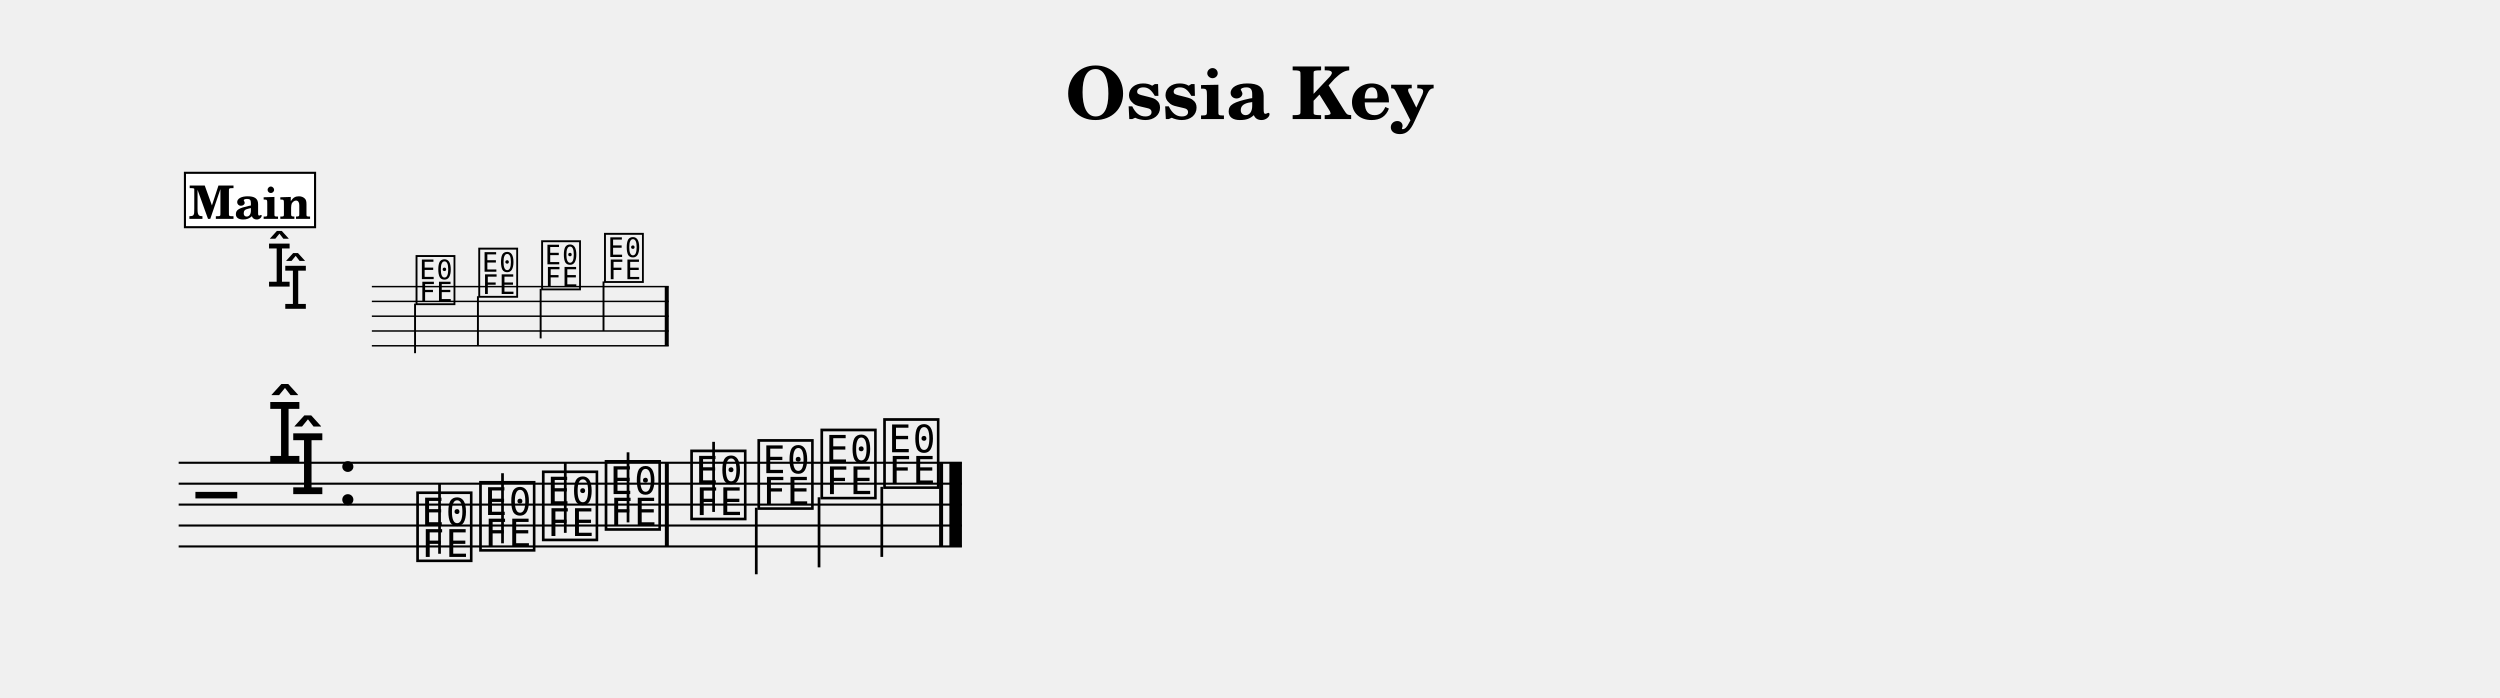
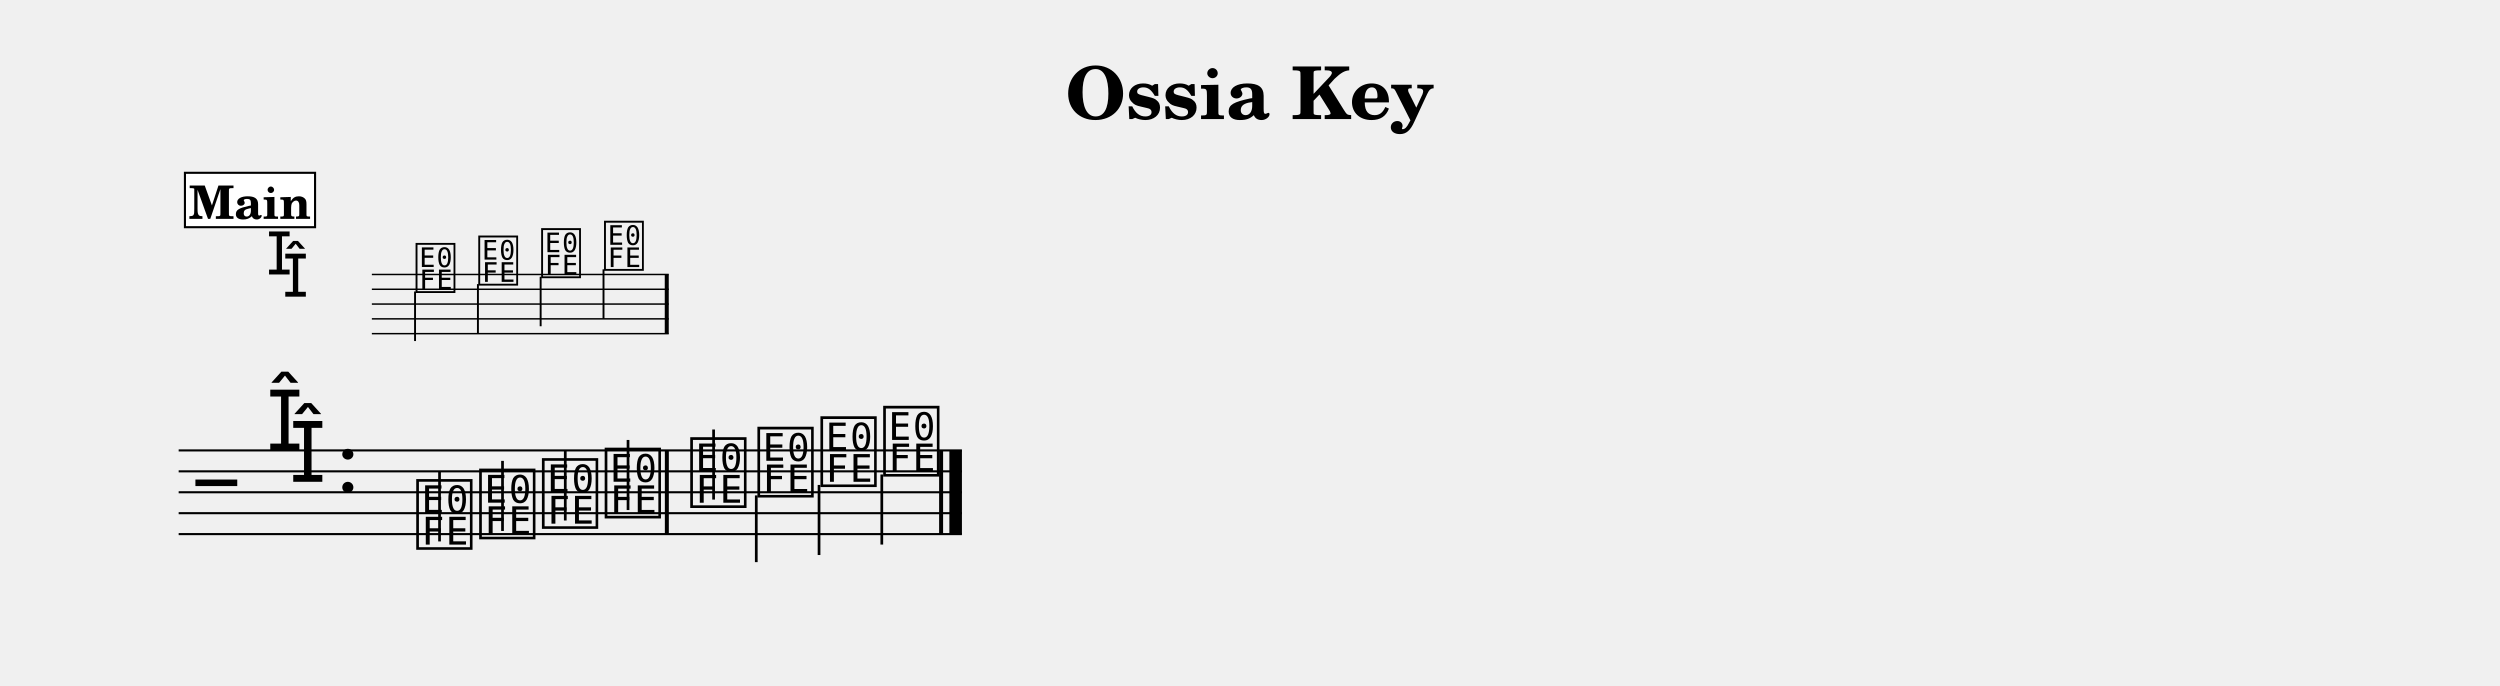
- <svg xmlns="http://www.w3.org/2000/svg" width="1195.0" height="333.6" viewBox="0 0 119.50 33.36" font-family="TeX Gyre Schola, serif">
+ <svg xmlns="http://www.w3.org/2000/svg" width="1195.0" height="327.7" viewBox="0 0 119.50 32.77" font-family="TeX Gyre Schola, serif">
  <style>
  @font-face { font-family: 'Emmentaler'; src: local('Emmentaler'); }
  .music { font-family: 'Emmentaler', serif; }
</style>
  <text x="59.75" y="5.69" font-size="3.49" font-weight="bold" text-anchor="middle" data-pos="589">Ossia Key</text>
  <g transform="translate(8.54,0.00) scale(1,1)">
-     <g transform="translate(0.00,13.70) scale(0.7071,0.7071)">
+     <g transform="translate(0.00,13.12) scale(0.7071,0.7071)">
      <line x1="13.06" y1="0.00" x2="33.13" y2="0.00" stroke="#000000" stroke-width="0.100" />
      <line x1="13.06" y1="1.00" x2="33.13" y2="1.00" stroke="#000000" stroke-width="0.100" />
      <line x1="13.06" y1="2.00" x2="33.13" y2="2.00" stroke="#000000" stroke-width="0.100" />
      <line x1="13.06" y1="3.00" x2="33.13" y2="3.00" stroke="#000000" stroke-width="0.100" />
      <line x1="13.06" y1="4.00" x2="33.13" y2="4.00" stroke="#000000" stroke-width="0.100" />
      <text class="music" x="5.92" y="0.00" font-size="4.00" data-pos="627"></text>
      <text class="music" x="7.02" y="1.50" font-size="4.00" data-pos="627"></text>
      <text class="music" x="15.89" y="1.00" font-size="4.00" data-pos="729"></text>
      <line x1="15.98" y1="1.15" x2="15.98" y2="4.50" stroke="#000000" stroke-width="0.130" />
      <text class="music" x="20.13" y="0.50" font-size="4.00" data-pos="741"></text>
      <line x1="20.23" y1="0.65" x2="20.23" y2="4.00" stroke="#000000" stroke-width="0.130" />
      <text class="music" x="24.38" y="0.00" font-size="4.00" data-pos="744"></text>
      <line x1="24.47" y1="0.15" x2="24.47" y2="3.50" stroke="#000000" stroke-width="0.130" />
      <text class="music" x="28.63" y="-0.50" font-size="4.00" data-pos="749"></text>
      <line x1="28.72" y1="-0.35" x2="28.72" y2="3.00" stroke="#000000" stroke-width="0.130" />
      <rect x="32.86" y="0.00" width="0.27" height="4.00" data-pos="752" />
    </g>
-     <line x1="0.00" y1="22.12" x2="37.44" y2="22.12" stroke="#000000" stroke-width="0.100" />
-     <line x1="0.00" y1="23.12" x2="37.44" y2="23.12" stroke="#000000" stroke-width="0.100" />
-     <line x1="0.00" y1="24.12" x2="37.44" y2="24.12" stroke="#000000" stroke-width="0.100" />
-     <line x1="0.00" y1="25.12" x2="37.44" y2="25.12" stroke="#000000" stroke-width="0.100" />
-     <line x1="0.00" y1="26.12" x2="37.44" y2="26.12" stroke="#000000" stroke-width="0.100" />
-     <text class="music" x="0.80" y="25.12" font-size="4.00"></text>
-     <text class="music" x="4.19" y="22.12" font-size="4.00" data-pos="627"></text>
-     <text class="music" x="5.29" y="23.62" font-size="4.00" data-pos="627"></text>
-     <text class="music" x="7.54" y="24.12" font-size="4.00" data-pos="618"></text>
-     <text class="music" x="11.23" y="26.62" font-size="4.00" data-pos="668"></text>
-     <line x1="12.47" y1="26.47" x2="12.47" y2="23.12" stroke="#000000" stroke-width="0.130" />
-     <text class="music" x="14.24" y="26.12" font-size="4.00" data-pos="679"></text>
-     <line x1="15.48" y1="25.97" x2="15.48" y2="22.62" stroke="#000000" stroke-width="0.130" />
-     <text class="music" x="17.24" y="25.62" font-size="4.00" data-pos="681"></text>
-     <line x1="18.48" y1="25.47" x2="18.48" y2="22.12" stroke="#000000" stroke-width="0.130" />
-     <text class="music" x="20.24" y="25.12" font-size="4.00" data-pos="685"></text>
-     <line x1="21.48" y1="24.97" x2="21.48" y2="21.62" stroke="#000000" stroke-width="0.130" />
-     <text class="music" x="24.33" y="24.62" font-size="4.00" data-pos="689"></text>
-     <line x1="25.57" y1="24.47" x2="25.57" y2="21.12" stroke="#000000" stroke-width="0.130" />
-     <text class="music" x="27.54" y="24.12" font-size="4.00" data-pos="692"></text>
-     <line x1="27.61" y1="24.27" x2="27.61" y2="27.45" stroke="#000000" stroke-width="0.130" />
-     <text class="music" x="30.55" y="23.62" font-size="4.00" data-pos="694"></text>
-     <line x1="30.61" y1="23.77" x2="30.61" y2="27.12" stroke="#000000" stroke-width="0.130" />
-     <text class="music" x="33.55" y="23.12" font-size="4.00" data-pos="699"></text>
-     <line x1="33.61" y1="23.27" x2="33.61" y2="26.62" stroke="#000000" stroke-width="0.130" />
-     <rect x="23.24" y="22.12" width="0.19" height="4.00" data-pos="687" />
-     <rect x="36.35" y="22.12" width="0.19" height="4.00" data-pos="702" />
-     <rect x="36.84" y="22.12" width="0.60" height="4.00" data-pos="702" />
+     <line x1="0.00" y1="21.53" x2="37.44" y2="21.53" stroke="#000000" stroke-width="0.100" />
+     <line x1="0.00" y1="22.53" x2="37.44" y2="22.53" stroke="#000000" stroke-width="0.100" />
+     <line x1="0.00" y1="23.53" x2="37.44" y2="23.53" stroke="#000000" stroke-width="0.100" />
+     <line x1="0.00" y1="24.53" x2="37.44" y2="24.53" stroke="#000000" stroke-width="0.100" />
+     <line x1="0.00" y1="25.53" x2="37.44" y2="25.53" stroke="#000000" stroke-width="0.100" />
+     <text class="music" x="0.80" y="24.53" font-size="4.00"></text>
+     <text class="music" x="4.19" y="21.53" font-size="4.00" data-pos="627"></text>
+     <text class="music" x="5.29" y="23.03" font-size="4.00" data-pos="627"></text>
+     <text class="music" x="7.54" y="23.53" font-size="4.00" data-pos="618"></text>
+     <text class="music" x="11.23" y="26.03" font-size="4.00" data-pos="668"></text>
+     <line x1="12.47" y1="25.88" x2="12.47" y2="22.53" stroke="#000000" stroke-width="0.130" />
+     <text class="music" x="14.24" y="25.53" font-size="4.00" data-pos="679"></text>
+     <line x1="15.48" y1="25.38" x2="15.48" y2="22.03" stroke="#000000" stroke-width="0.130" />
+     <text class="music" x="17.24" y="25.03" font-size="4.00" data-pos="681"></text>
+     <line x1="18.48" y1="24.88" x2="18.48" y2="21.53" stroke="#000000" stroke-width="0.130" />
+     <text class="music" x="20.24" y="24.53" font-size="4.00" data-pos="685"></text>
+     <line x1="21.48" y1="24.38" x2="21.48" y2="21.03" stroke="#000000" stroke-width="0.130" />
+     <text class="music" x="24.33" y="24.03" font-size="4.00" data-pos="689"></text>
+     <line x1="25.57" y1="23.88" x2="25.57" y2="20.53" stroke="#000000" stroke-width="0.130" />
+     <text class="music" x="27.54" y="23.53" font-size="4.00" data-pos="692"></text>
+     <line x1="27.61" y1="23.68" x2="27.61" y2="26.87" stroke="#000000" stroke-width="0.130" />
+     <text class="music" x="30.55" y="23.03" font-size="4.00" data-pos="694"></text>
+     <line x1="30.61" y1="23.18" x2="30.61" y2="26.53" stroke="#000000" stroke-width="0.130" />
+     <text class="music" x="33.55" y="22.53" font-size="4.00" data-pos="699"></text>
+     <line x1="33.61" y1="22.68" x2="33.61" y2="26.03" stroke="#000000" stroke-width="0.130" />
+     <rect x="23.24" y="21.53" width="0.19" height="4.00" data-pos="687" />
+     <rect x="36.35" y="21.53" width="0.19" height="4.00" data-pos="702" />
+     <rect x="36.84" y="21.53" width="0.60" height="4.00" data-pos="702" />
    <rect x="0.30" y="8.26" width="6.22" height="2.60" fill="#FFFFFF" stroke="#000000" stroke-width="0.100" data-pos="640" />
    <text x="3.41" y="10.46" font-size="2.20" font-weight="bold" text-anchor="middle" data-pos="640">Main</text>
  </g>
</svg>
